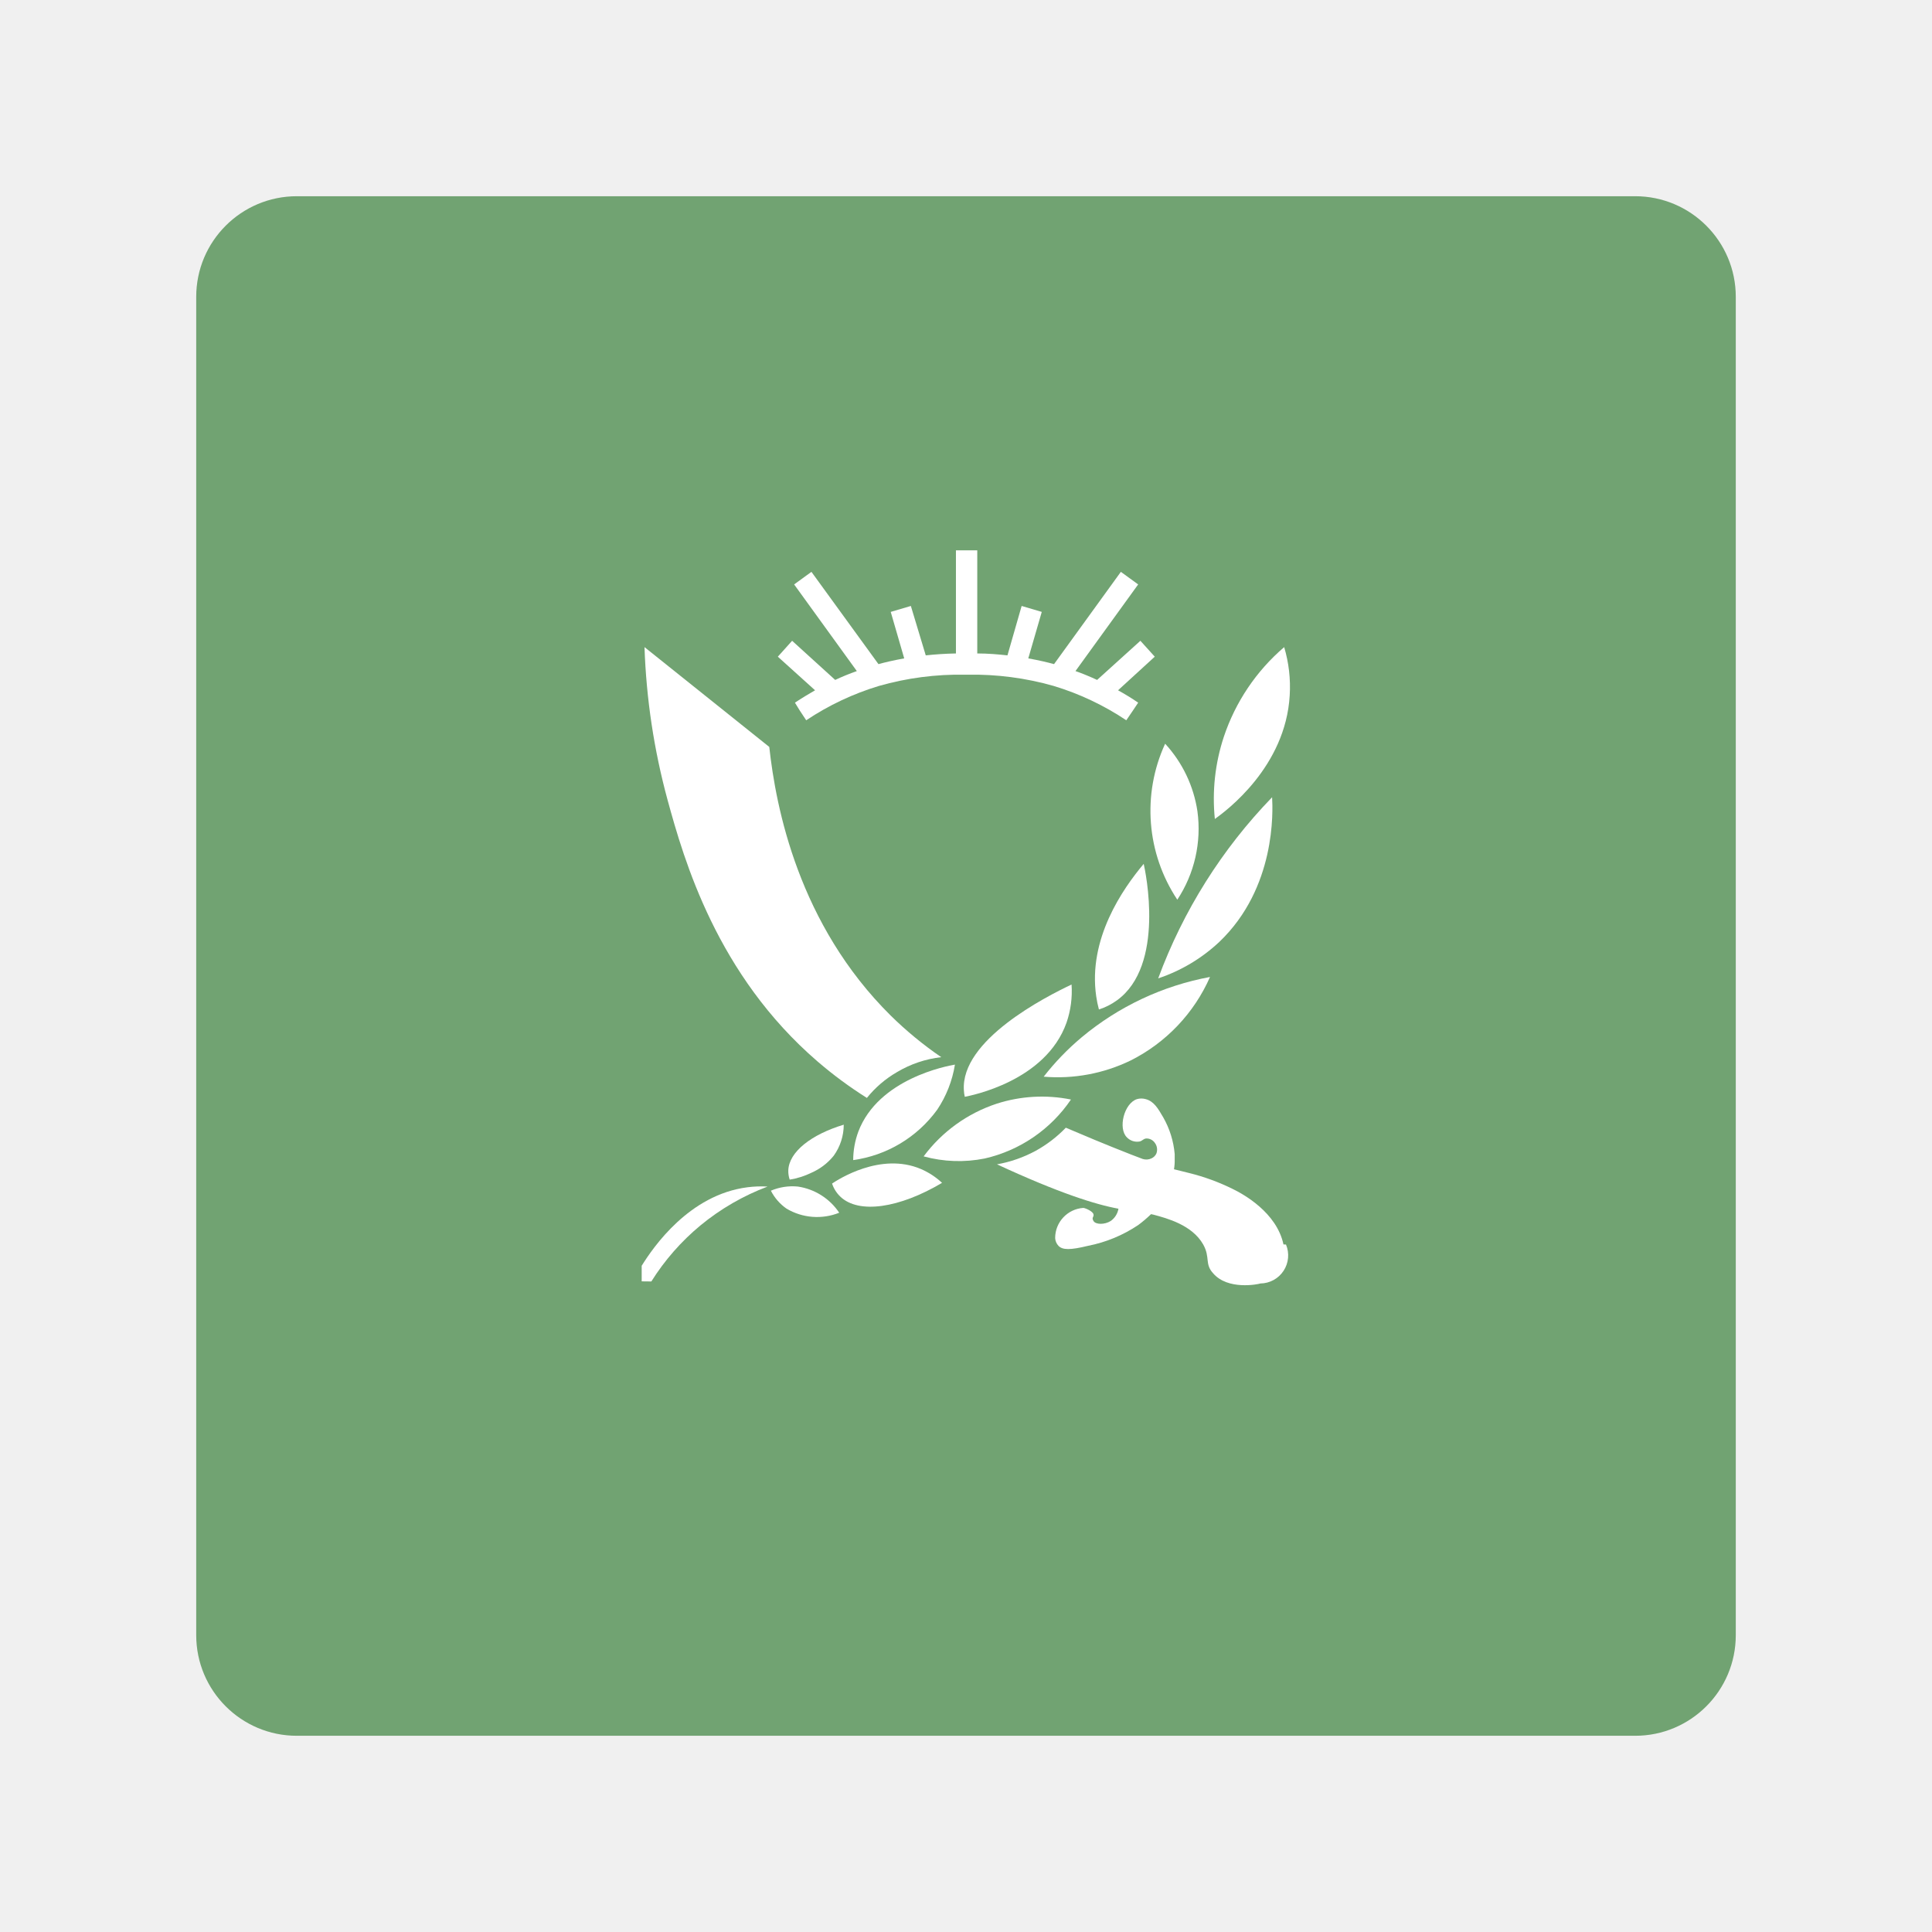
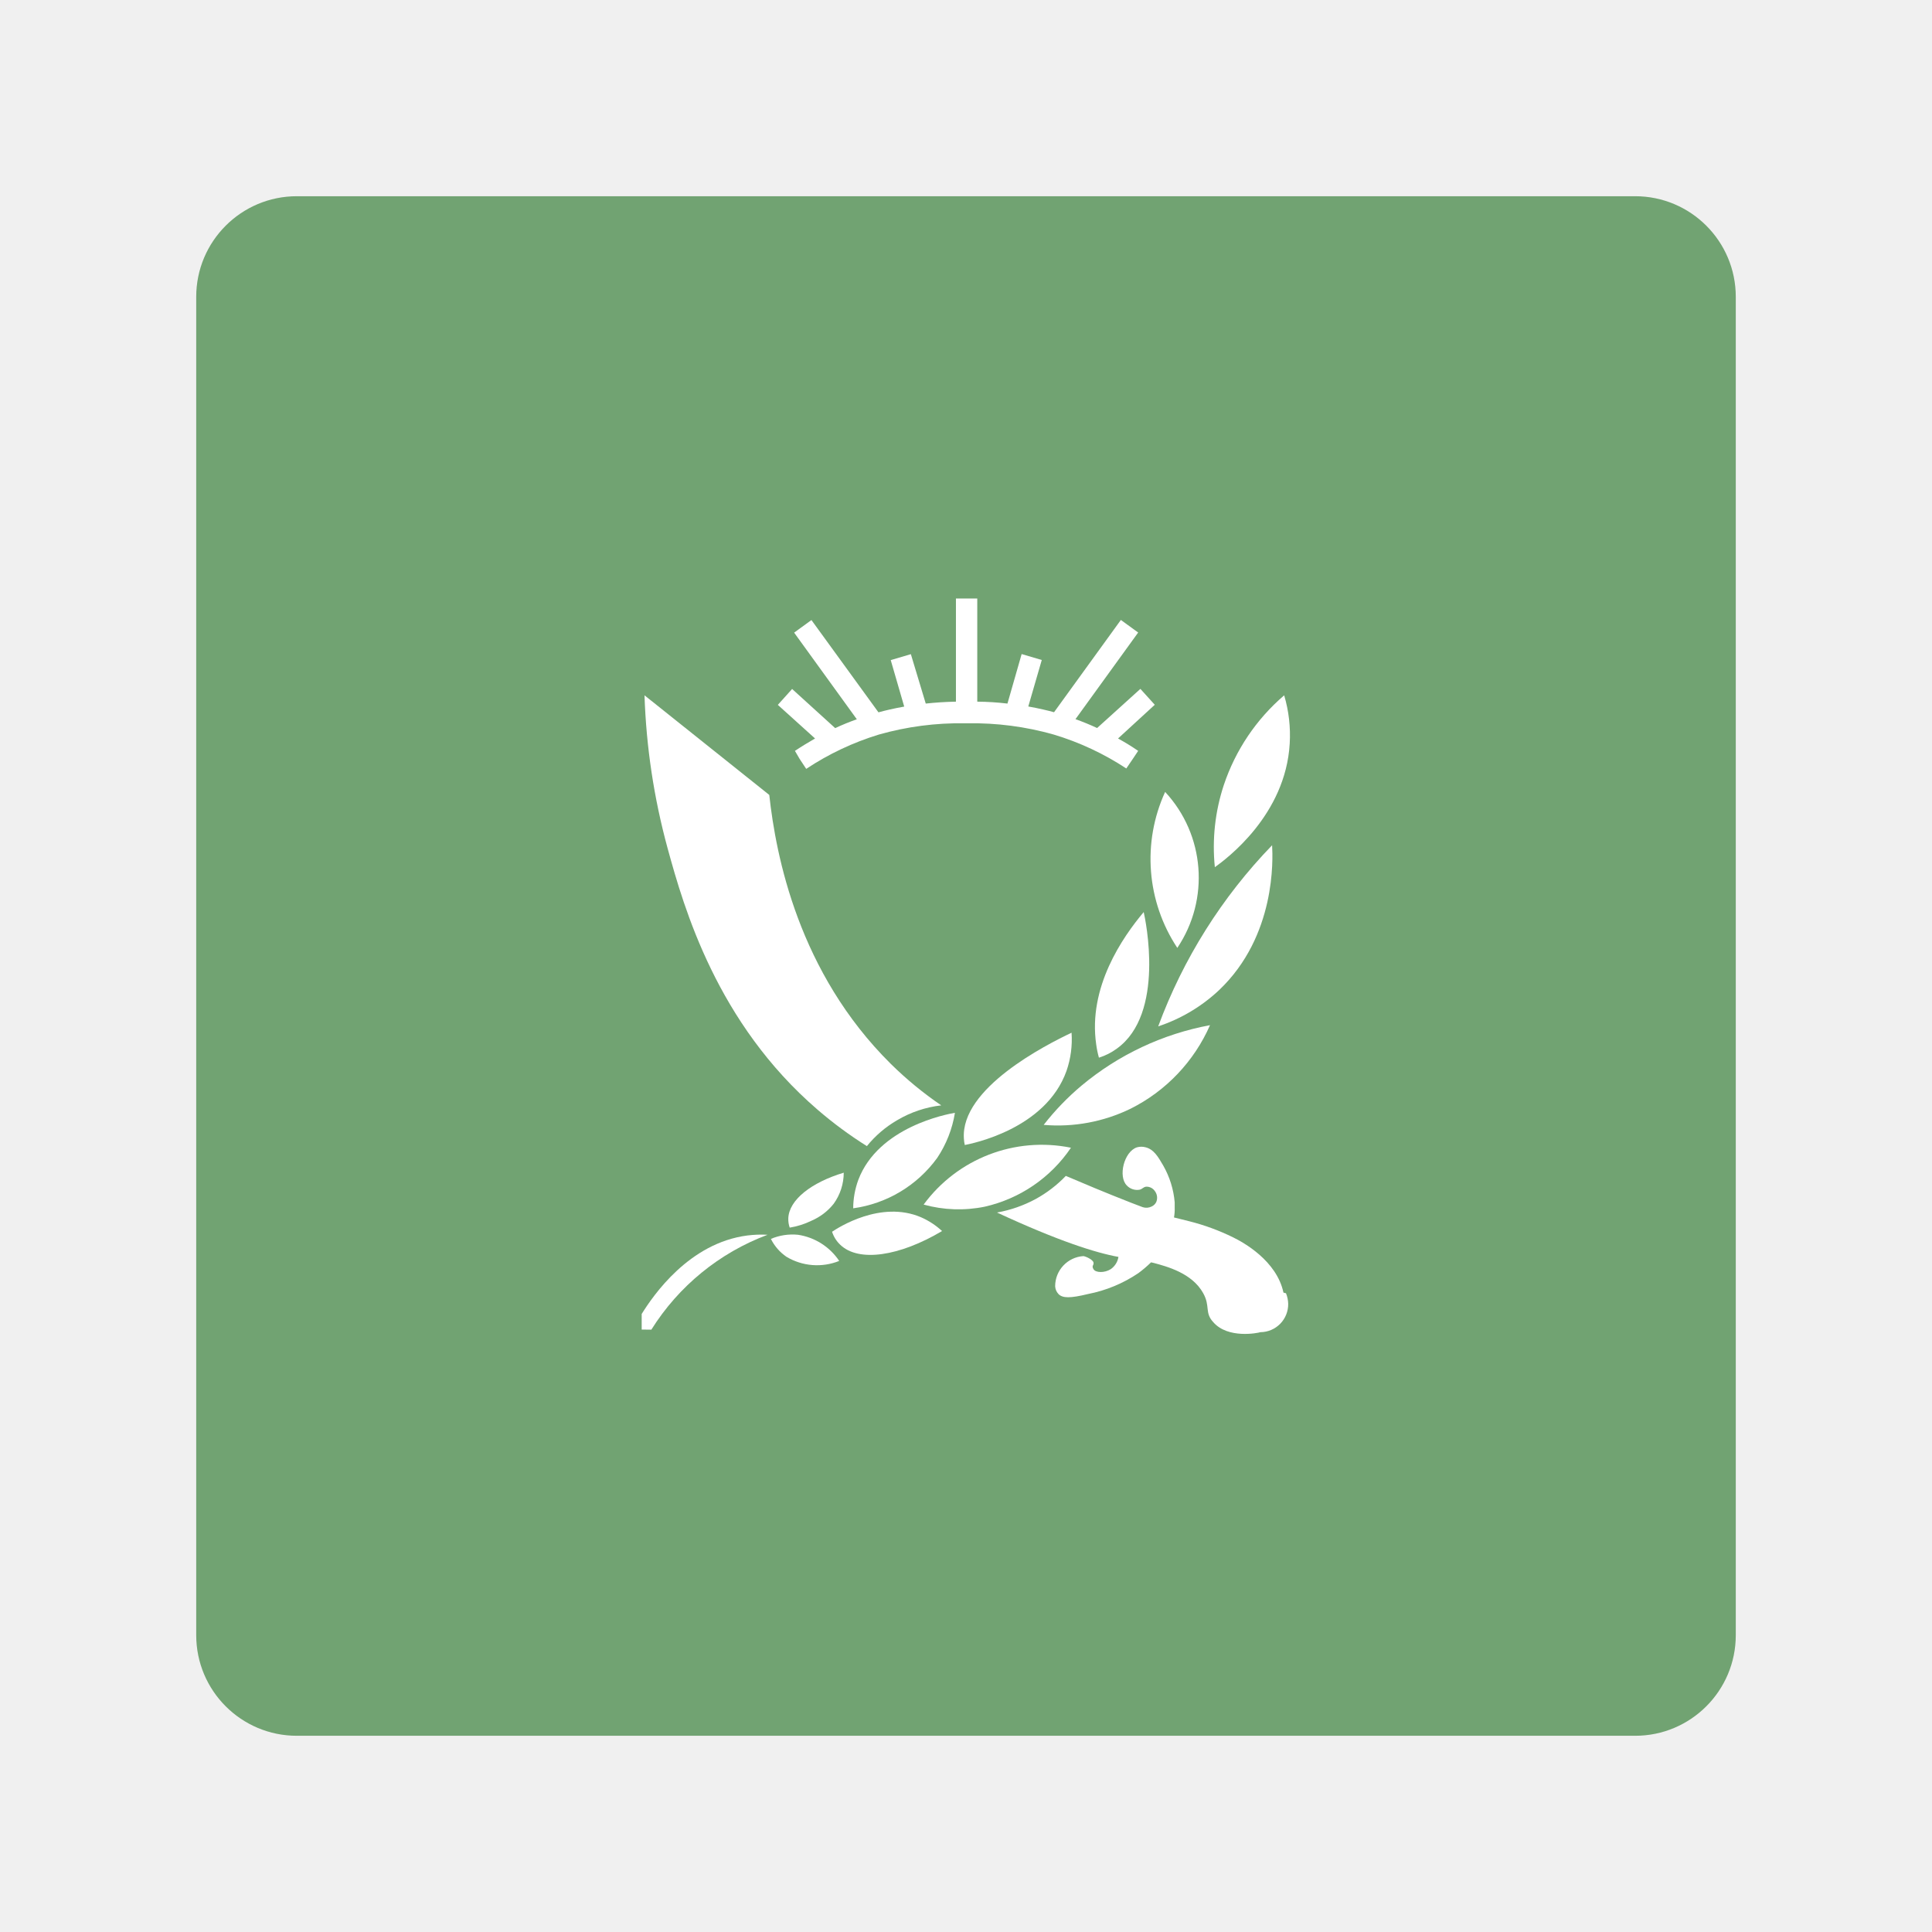
<svg xmlns="http://www.w3.org/2000/svg" id="Layer_1" data-name="Layer 1" width="192" height="192" viewBox="0 0 192 192">
  <defs>
    <style>
      .cls-1 {
        fill: #71a372;
-         isolation: isolate;
      }

      .cls-2 {
        fill: #fff;
      }
    </style>
  </defs>
  <rect id="rect971" class="cls-1" x="19.5" y="19.5" width="153" height="153" rx="10" />
  <g>
-     <path class="cls-2" d="M120.73,81.39a19.66,19.66,0,0,1,.89-8.16,20.11,20.11,0,0,1,6-8.92,13.82,13.82,0,0,1,.55,4.8C127.76,76.2,121.89,80.56,120.73,81.39Z" />
-     <path class="cls-2" d="M115.1,97.23a51.54,51.54,0,0,1,11.32-18c.08,1.39.38,9-5.24,14.37A16.5,16.5,0,0,1,115.1,97.23Z" />
-     <path class="cls-2" d="M115.79,73.91A15.95,15.95,0,0,0,117,89.41a12.81,12.81,0,0,0,2-8.78A12.67,12.67,0,0,0,115.79,73.91Z" />
-     <path class="cls-2" d="M109.21,100.32a10.9,10.9,0,0,1-.27-1.31c-.83-5.7,2.63-10.67,4.72-13.16.17.74,2.16,10.1-2.67,13.57A6.31,6.31,0,0,1,109.21,100.32Z" />
-     <path class="cls-2" d="M103.72,107a25.69,25.69,0,0,1,3.77-3.91,27.81,27.81,0,0,1,12.76-6,16.89,16.89,0,0,1-7.89,8.3A16.61,16.61,0,0,1,103.72,107Z" />
-     <path class="cls-2" d="M95.88,109a3.52,3.52,0,0,1-.09-.64c-.34-5,8.13-9.3,10.7-10.52a9.6,9.6,0,0,1-.5,3.79C103.92,107.45,96.52,108.87,95.88,109Z" />
-     <path class="cls-2" d="M91.79,114.92a14.81,14.81,0,0,1,7.27-5.24,14.63,14.63,0,0,1,7.37-.41,14.16,14.16,0,0,1-8.57,5.86A13.16,13.16,0,0,1,91.79,114.92Z" />
-     <path class="cls-2" d="M84.79,115.29a8.23,8.23,0,0,1,.51-2.83c2-5.27,8.83-6.53,9.6-6.66a11.28,11.28,0,0,1-1.76,4.48A12.43,12.43,0,0,1,84.79,115.29Z" />
-     <path class="cls-2" d="M82.69,117.62c.57-.38,4.82-3.16,8.84-1.44a7.33,7.33,0,0,1,2.09,1.37c-4.24,2.52-8.28,3.12-10.11,1.37A3.17,3.17,0,0,1,82.69,117.62Z" />
-     <path class="cls-2" d="M78.48,117.23a2.59,2.59,0,0,1-.14-.91c.06-1.86,2.32-3.59,5.51-4.55a5.27,5.27,0,0,1-1,3.09,5.87,5.87,0,0,1-2.22,1.69A7.67,7.67,0,0,1,78.48,117.23Z" />
-     <path class="cls-2" d="M76.61,118.33a5.48,5.48,0,0,1,2.69-.41,6,6,0,0,1,4.1,2.6,5.93,5.93,0,0,1-5.24-.41A4.86,4.86,0,0,1,76.61,118.33Z" />
-     <path class="cls-2" d="M63.77,127.34l0-1.55c1.15-1.85,4.72-7.06,10.51-7.8a10.79,10.79,0,0,1,2-.07,23.53,23.53,0,0,0-6.67,3.86,23.27,23.27,0,0,0-4.88,5.57Z" />
-     <path class="cls-2" d="M127.55,123.67c-.68-3.19-4-5-5-5.49a21.21,21.21,0,0,0-4.39-1.61c-.56-.15-1-.24-1.49-.37a5.22,5.22,0,0,0,.07-1c0-.21,0-.38,0-.51a8.92,8.92,0,0,0-1.14-3.65c-.52-.9-.94-1.6-1.74-1.81a1.57,1.57,0,0,0-.87,0c-1.29.42-1.9,2.92-1,3.8a1.41,1.41,0,0,0,1.27.41c.3-.08.36-.28.67-.3a1,1,0,0,1,.84.44,1.11,1.11,0,0,1,.14,1.08,1,1,0,0,1-.48.46,1.19,1.19,0,0,1-.86.06l-1.13-.43c-2.56-1-4.93-2-6.52-2.68a12.62,12.62,0,0,1-3,2.3,12.79,12.79,0,0,1-3.84,1.34c6.17,2.86,9.82,4,12.07,4.41h0a1.86,1.86,0,0,1-.77,1.22c-.6.38-1.49.37-1.71,0s.06-.37,0-.66-.74-.6-1-.64a3,3,0,0,0-2.81,3,1.23,1.23,0,0,0,.33.77c.41.42,1.16.43,2.93,0a13.66,13.66,0,0,0,5-2.07,12.51,12.51,0,0,0,1.27-1.08l.27.06c1.29.35,3.8,1,4.91,2.95.73,1.31.12,1.93,1,2.88,1.45,1.68,4.43,1.09,4.69,1a2.79,2.79,0,0,0,2.54-3.87Z" />
-     <path class="cls-2" d="M111.11,68.6c.69.38,1.36.79,2,1.23l-.5.75-.68,1a27.07,27.07,0,0,0-7.21-3.41,29.29,29.29,0,0,0-8.57-1.12h-.24a29.29,29.29,0,0,0-8.57,1.12,27.13,27.13,0,0,0-7.22,3.41l-.66-1L79,69.83c.66-.44,1.34-.85,2-1.23l-3.7-3.34,1.42-1.58L83,67.57c.7-.33,1.42-.62,2.15-.88l-6.23-8.61,1.72-1.25L87.3,66c.62-.17,1.49-.38,2.56-.57l-1.34-4.62,2-.59L92,65.13c.92-.1,1.93-.17,3-.19V54.69h2.12V64.94c1.08,0,2.09.09,3,.19l1.41-4.91,2,.59-1.34,4.62c1.07.19,1.94.4,2.56.57l6.64-9.17,1.72,1.25-6.23,8.61c.73.26,1.44.55,2.15.88l4.3-3.89,1.43,1.58Z" />
-     <path class="cls-2" d="M88.52,100.93c-9.15-9.06-11.41-20.64-12.07-26.7l-12.4-9.92a66.47,66.47,0,0,0,2.29,15.18c1.64,6,4.91,17.39,14.91,26a40.75,40.75,0,0,0,4.9,3.62,10.73,10.73,0,0,1,3-2.57,11,11,0,0,1,4.39-1.48A36.74,36.74,0,0,1,88.52,100.93Z" />
+     <path class="cls-2" d="M120.73,86.18a19.64,19.64,0,0,1,.89-8.16,20.15,20.15,0,0,1,6-8.92,13.92,13.92,0,0,1,.55,4.8C127.76,81,121.89,85.35,120.73,86.18Z" />
+     <path class="cls-2" d="M115.1,102a51.61,51.61,0,0,1,11.32-18c.08,1.39.38,9-5.24,14.37A16.33,16.33,0,0,1,115.1,102Z" />
+     <path class="cls-2" d="M115.79,78.7A16,16,0,0,0,117,94.2a12.52,12.52,0,0,0-1.21-15.5Z" />
+     <path class="cls-2" d="M109.21,105.11a9.51,9.51,0,0,1-.27-1.31c-.83-5.7,2.63-10.67,4.72-13.16.17.74,2.16,10.1-2.67,13.57A6,6,0,0,1,109.21,105.11Z" />
+     <path class="cls-2" d="M103.72,111.79a25.81,25.81,0,0,1,3.77-3.91,27.84,27.84,0,0,1,12.76-6,16.85,16.85,0,0,1-7.89,8.3A16.52,16.52,0,0,1,103.72,111.79Z" />
+     <path class="cls-2" d="M95.88,113.79a3.4,3.4,0,0,1-.09-.64c-.34-5,8.13-9.3,10.7-10.52a9.54,9.54,0,0,1-.5,3.79C103.92,112.24,96.52,113.66,95.88,113.79Z" />
+     <path class="cls-2" d="M91.79,119.71a14.56,14.56,0,0,1,14.64-5.65,14.1,14.1,0,0,1-8.57,5.86A13,13,0,0,1,91.79,119.71Z" />
+     <path class="cls-2" d="M84.79,120.08a8.32,8.32,0,0,1,.51-2.83c2-5.27,8.83-6.53,9.6-6.66a11.31,11.31,0,0,1-1.76,4.48A12.4,12.4,0,0,1,84.79,120.08Z" />
+     <path class="cls-2" d="M82.69,122.41c.57-.38,4.82-3.16,8.84-1.44a7.49,7.49,0,0,1,2.09,1.37c-4.24,2.52-8.28,3.12-10.11,1.37A3.07,3.07,0,0,1,82.69,122.41Z" />
+     <path class="cls-2" d="M78.48,122a2.55,2.55,0,0,1-.14-.91c.06-1.86,2.32-3.59,5.51-4.55a5.28,5.28,0,0,1-1,3.09,5.68,5.68,0,0,1-2.22,1.69A7.7,7.7,0,0,1,78.48,122Z" />
+     <path class="cls-2" d="M76.61,123.12a5.5,5.5,0,0,1,2.69-.41,6,6,0,0,1,4.1,2.6,5.91,5.91,0,0,1-5.24-.41A4.68,4.68,0,0,1,76.61,123.12Z" />
+     <path class="cls-2" d="M63.77,132.13v-1.55c1.15-1.85,4.72-7.06,10.51-7.8a11.12,11.12,0,0,1,2-.07,23.23,23.23,0,0,0-11.55,9.43Z" />
+     <path class="cls-2" d="M127.55,128.46c-.68-3.19-4-5-5-5.49a22,22,0,0,0-4.39-1.61c-.56-.15-1-.24-1.49-.37a4.76,4.76,0,0,0,.07-1v-.51a8.91,8.91,0,0,0-1.14-3.65c-.52-.9-.94-1.6-1.74-1.81a1.61,1.61,0,0,0-.87,0c-1.29.42-1.9,2.92-1,3.8a1.4,1.4,0,0,0,1.27.41c.3-.08.36-.28.67-.3a1,1,0,0,1,.84.44,1.1,1.1,0,0,1,.14,1.08.94.94,0,0,1-.48.46,1.17,1.17,0,0,1-.86.06l-1.13-.43c-2.56-1-4.93-2-6.52-2.68a12.41,12.41,0,0,1-3,2.3,12.81,12.81,0,0,1-3.84,1.34c6.17,2.86,9.82,4,12.07,4.41h0a1.82,1.82,0,0,1-.77,1.22c-.6.38-1.49.37-1.71,0s.06-.37,0-.66-.74-.6-1-.64a3,3,0,0,0-2.81,3,1.22,1.22,0,0,0,.33.77c.41.42,1.16.43,2.93,0a13.58,13.58,0,0,0,5-2.07,11.88,11.88,0,0,0,1.27-1.08l.27.06c1.29.35,3.8,1,4.91,3,.73,1.31.12,1.93,1,2.88,1.45,1.68,4.43,1.09,4.69,1a2.78,2.78,0,0,0,2.76-2.82,3,3,0,0,0-.22-1.05Z" />
+     <path class="cls-2" d="M111.11,73.39c.69.38,1.36.79,2,1.23l-.5.75-.68,1A27.39,27.39,0,0,0,104.72,73a29.55,29.55,0,0,0-8.57-1.12h-.24A29.55,29.55,0,0,0,87.34,73a27.61,27.61,0,0,0-7.22,3.41l-.66-1L79,74.62c.66-.44,1.34-.85,2-1.23l-3.7-3.34,1.42-1.58L83,72.36c.7-.33,1.42-.62,2.15-.88l-6.23-8.61,1.72-1.25,6.66,9.17c.62-.17,1.49-.38,2.56-.57L88.52,65.6l2-.59L92,69.92c.92-.1,1.93-.17,3-.19V59.48h2.12V69.73a27.22,27.22,0,0,1,3,.19L101.53,65l2,.59-1.34,4.62c1.07.19,1.94.4,2.56.57l6.64-9.17,1.72,1.25-6.23,8.61c.73.26,1.44.55,2.15.88l4.3-3.89,1.43,1.58Z" />
+     <path class="cls-2" d="M88.52,105.72C79.37,96.66,77.11,85.08,76.45,79L64.05,69.1a66,66,0,0,0,2.29,15.18c1.64,6,4.91,17.39,14.91,26a40.22,40.22,0,0,0,4.9,3.62,10.89,10.89,0,0,1,3-2.57,11.05,11.05,0,0,1,4.39-1.48A36,36,0,0,1,88.52,105.72Z" />
  </g>
</svg>
